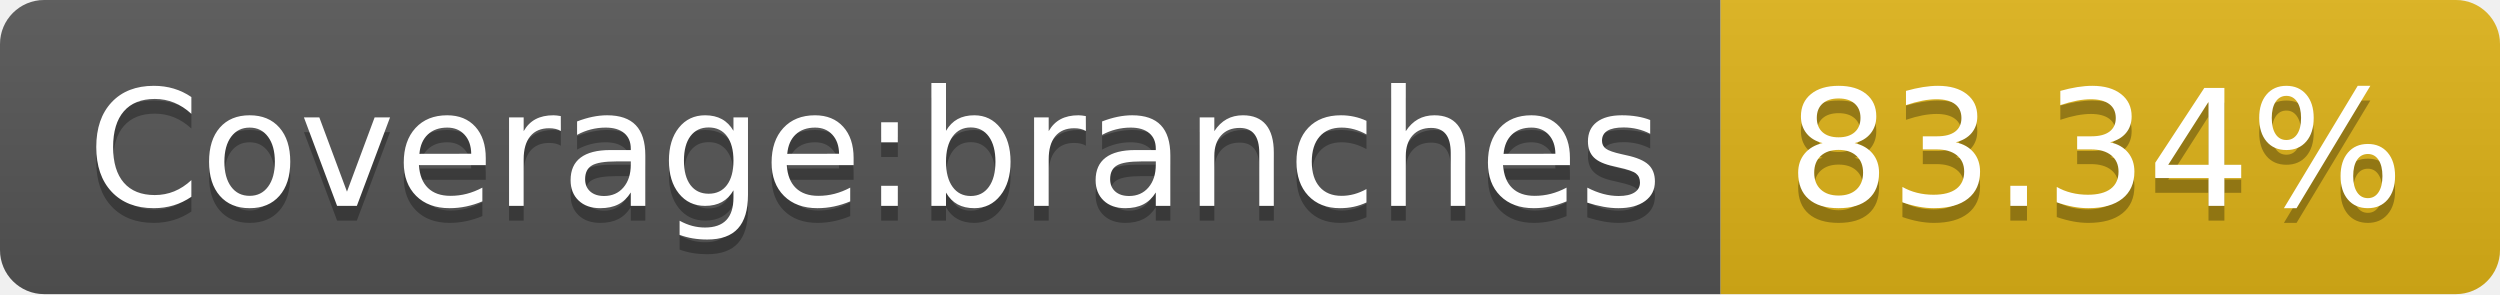
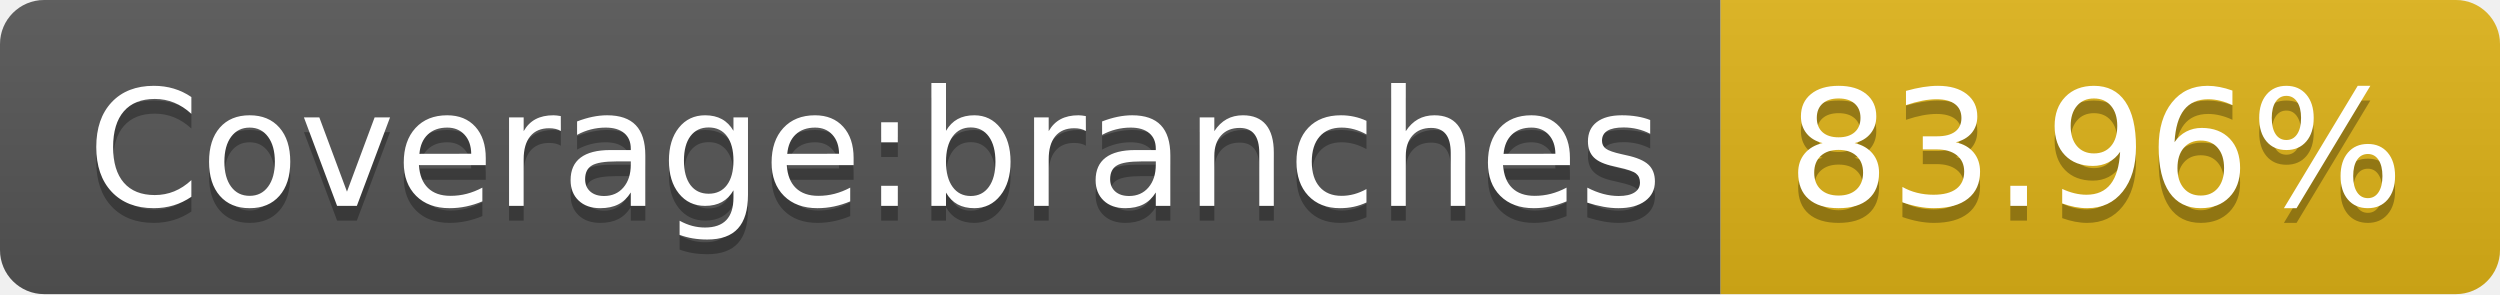
- <svg xmlns="http://www.w3.org/2000/svg" width="170" height="20" role="img" aria-label="Coverage:branches: 83.34%">
+ <svg xmlns="http://www.w3.org/2000/svg" width="170" height="20" role="img" aria-label="Coverage:branches: 83.96%">
  <linearGradient id="s" x2="0" y2="100%">
    <stop offset="0" stop-color="#bbb" stop-opacity=".1" />
    <stop offset="1" stop-opacity=".1" />
  </linearGradient>
  <clipPath id="r">
    <rect width="170" height="20" rx="3" fill="#fff" />
  </clipPath>
  <g clip-path="url(#r)">
    <rect width="117" height="20" fill="#555" />
    <rect x="117" width="53" height="20" fill="#dfb317" />
    <rect width="170" height="20" fill="url(#s)" />
  </g>
  <g fill="#fff" text-anchor="middle" font-family="Verdana,Geneva,DejaVu Sans,sans-serif" text-rendering="geometricPrecision" font-size="110">
    <text aria-hidden="true" x="595" y="150" fill="#010101" fill-opacity=".3" transform="scale(.1)" textLength="1070">Coverage:branches</text>
    <text x="595" y="140" transform="scale(.1)" fill="#fff" textLength="1070">Coverage:branches</text>
-     <text aria-hidden="true" x="1425" y="150" fill="#010101" fill-opacity=".3" transform="scale(.1)" textLength="430">83.34%</text>
-     <text x="1425" y="140" transform="scale(.1)" fill="#fff" textLength="430">83.34%</text>
+     <text aria-hidden="true" x="1425" y="150" fill="#010101" fill-opacity=".3" transform="scale(.1)" textLength="430">83.96%</text>
+     <text x="1425" y="140" transform="scale(.1)" fill="#fff" textLength="430">83.96%</text>
  </g>
</svg>
